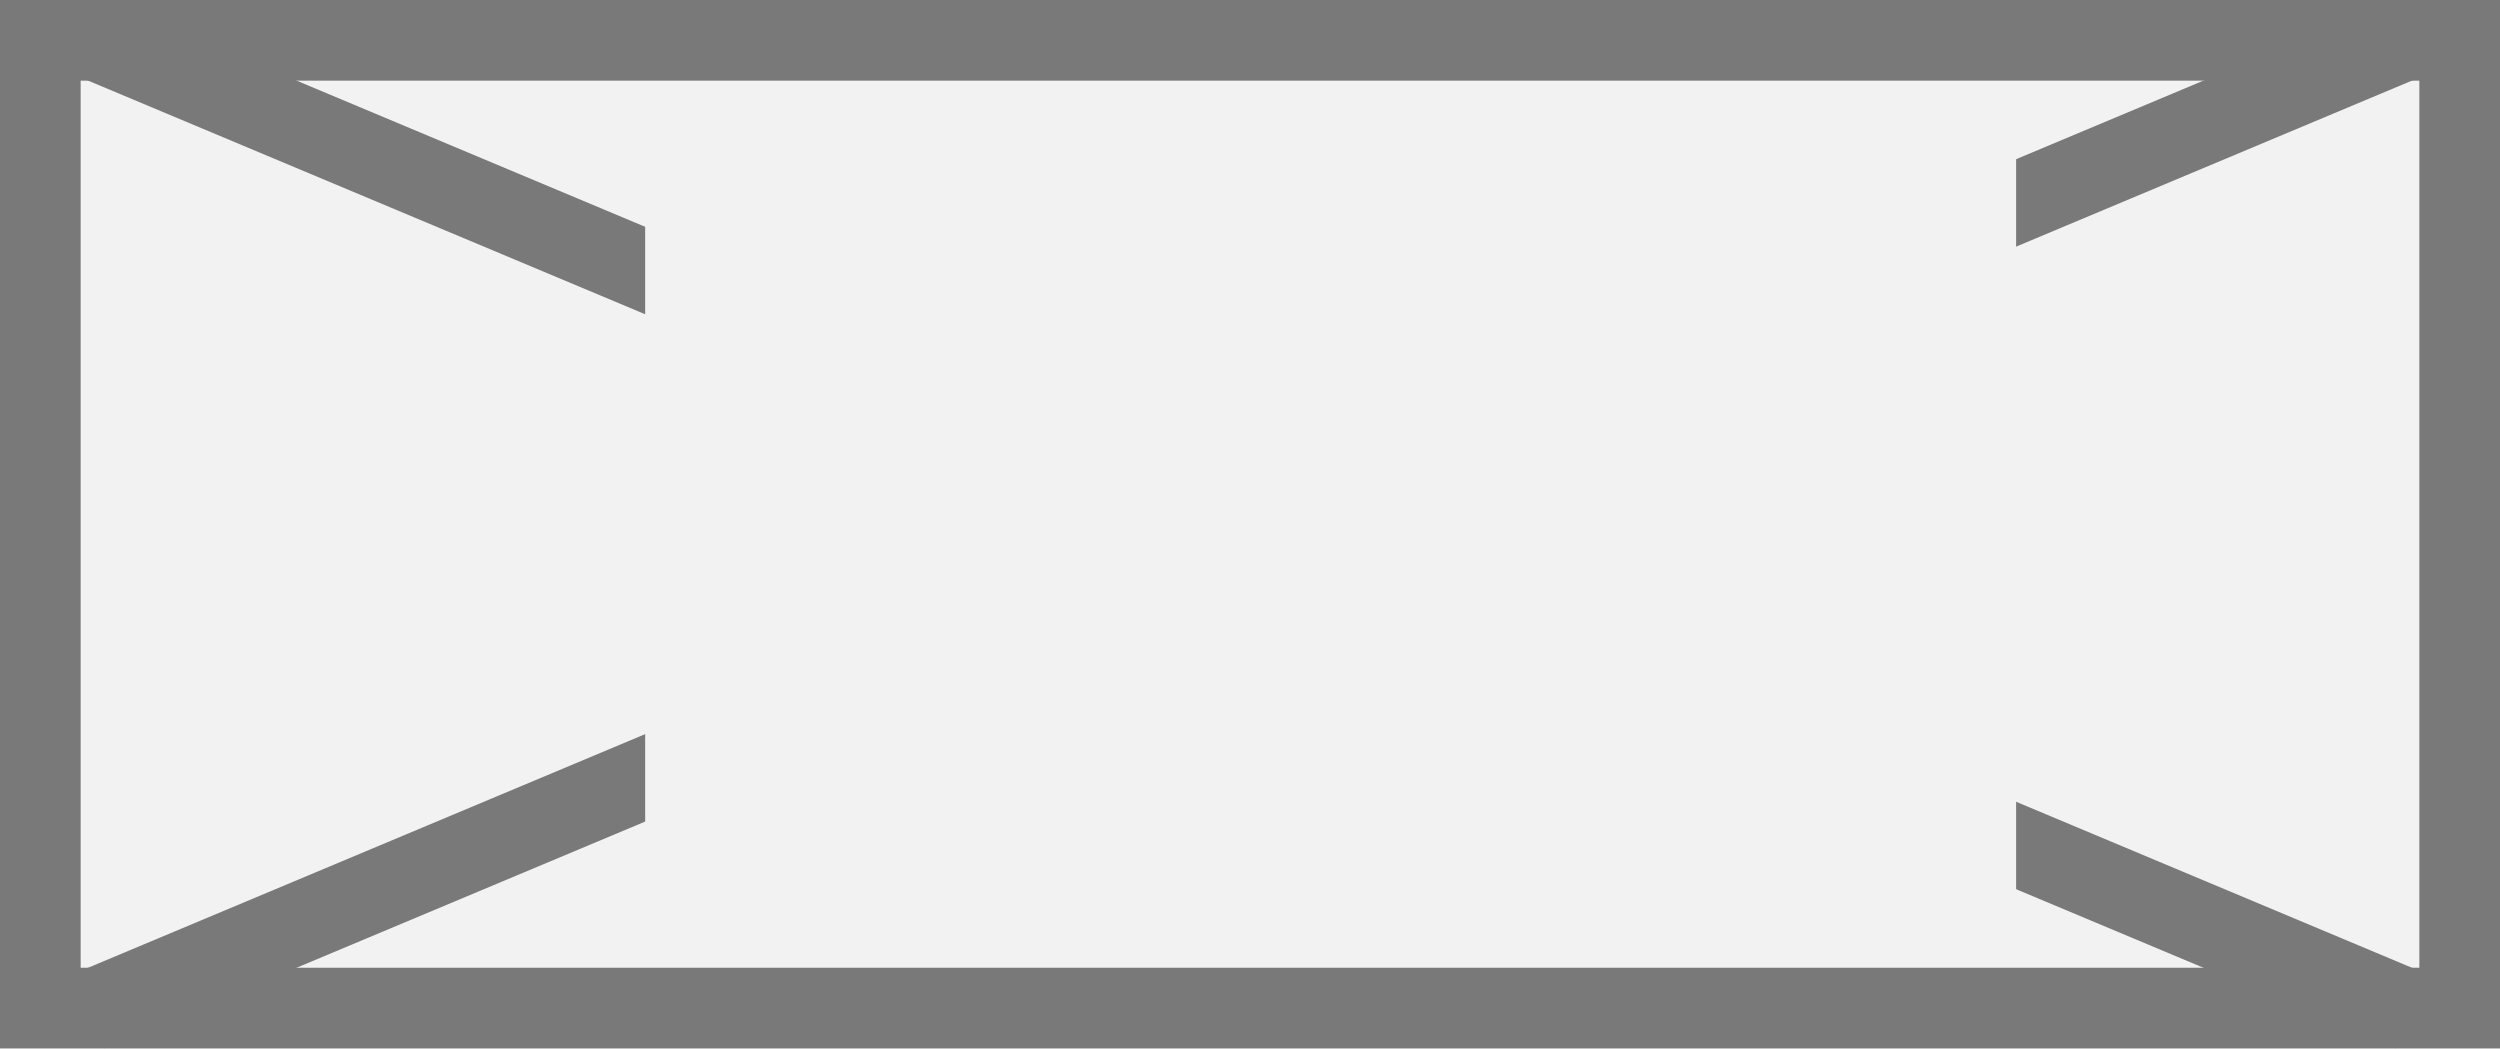
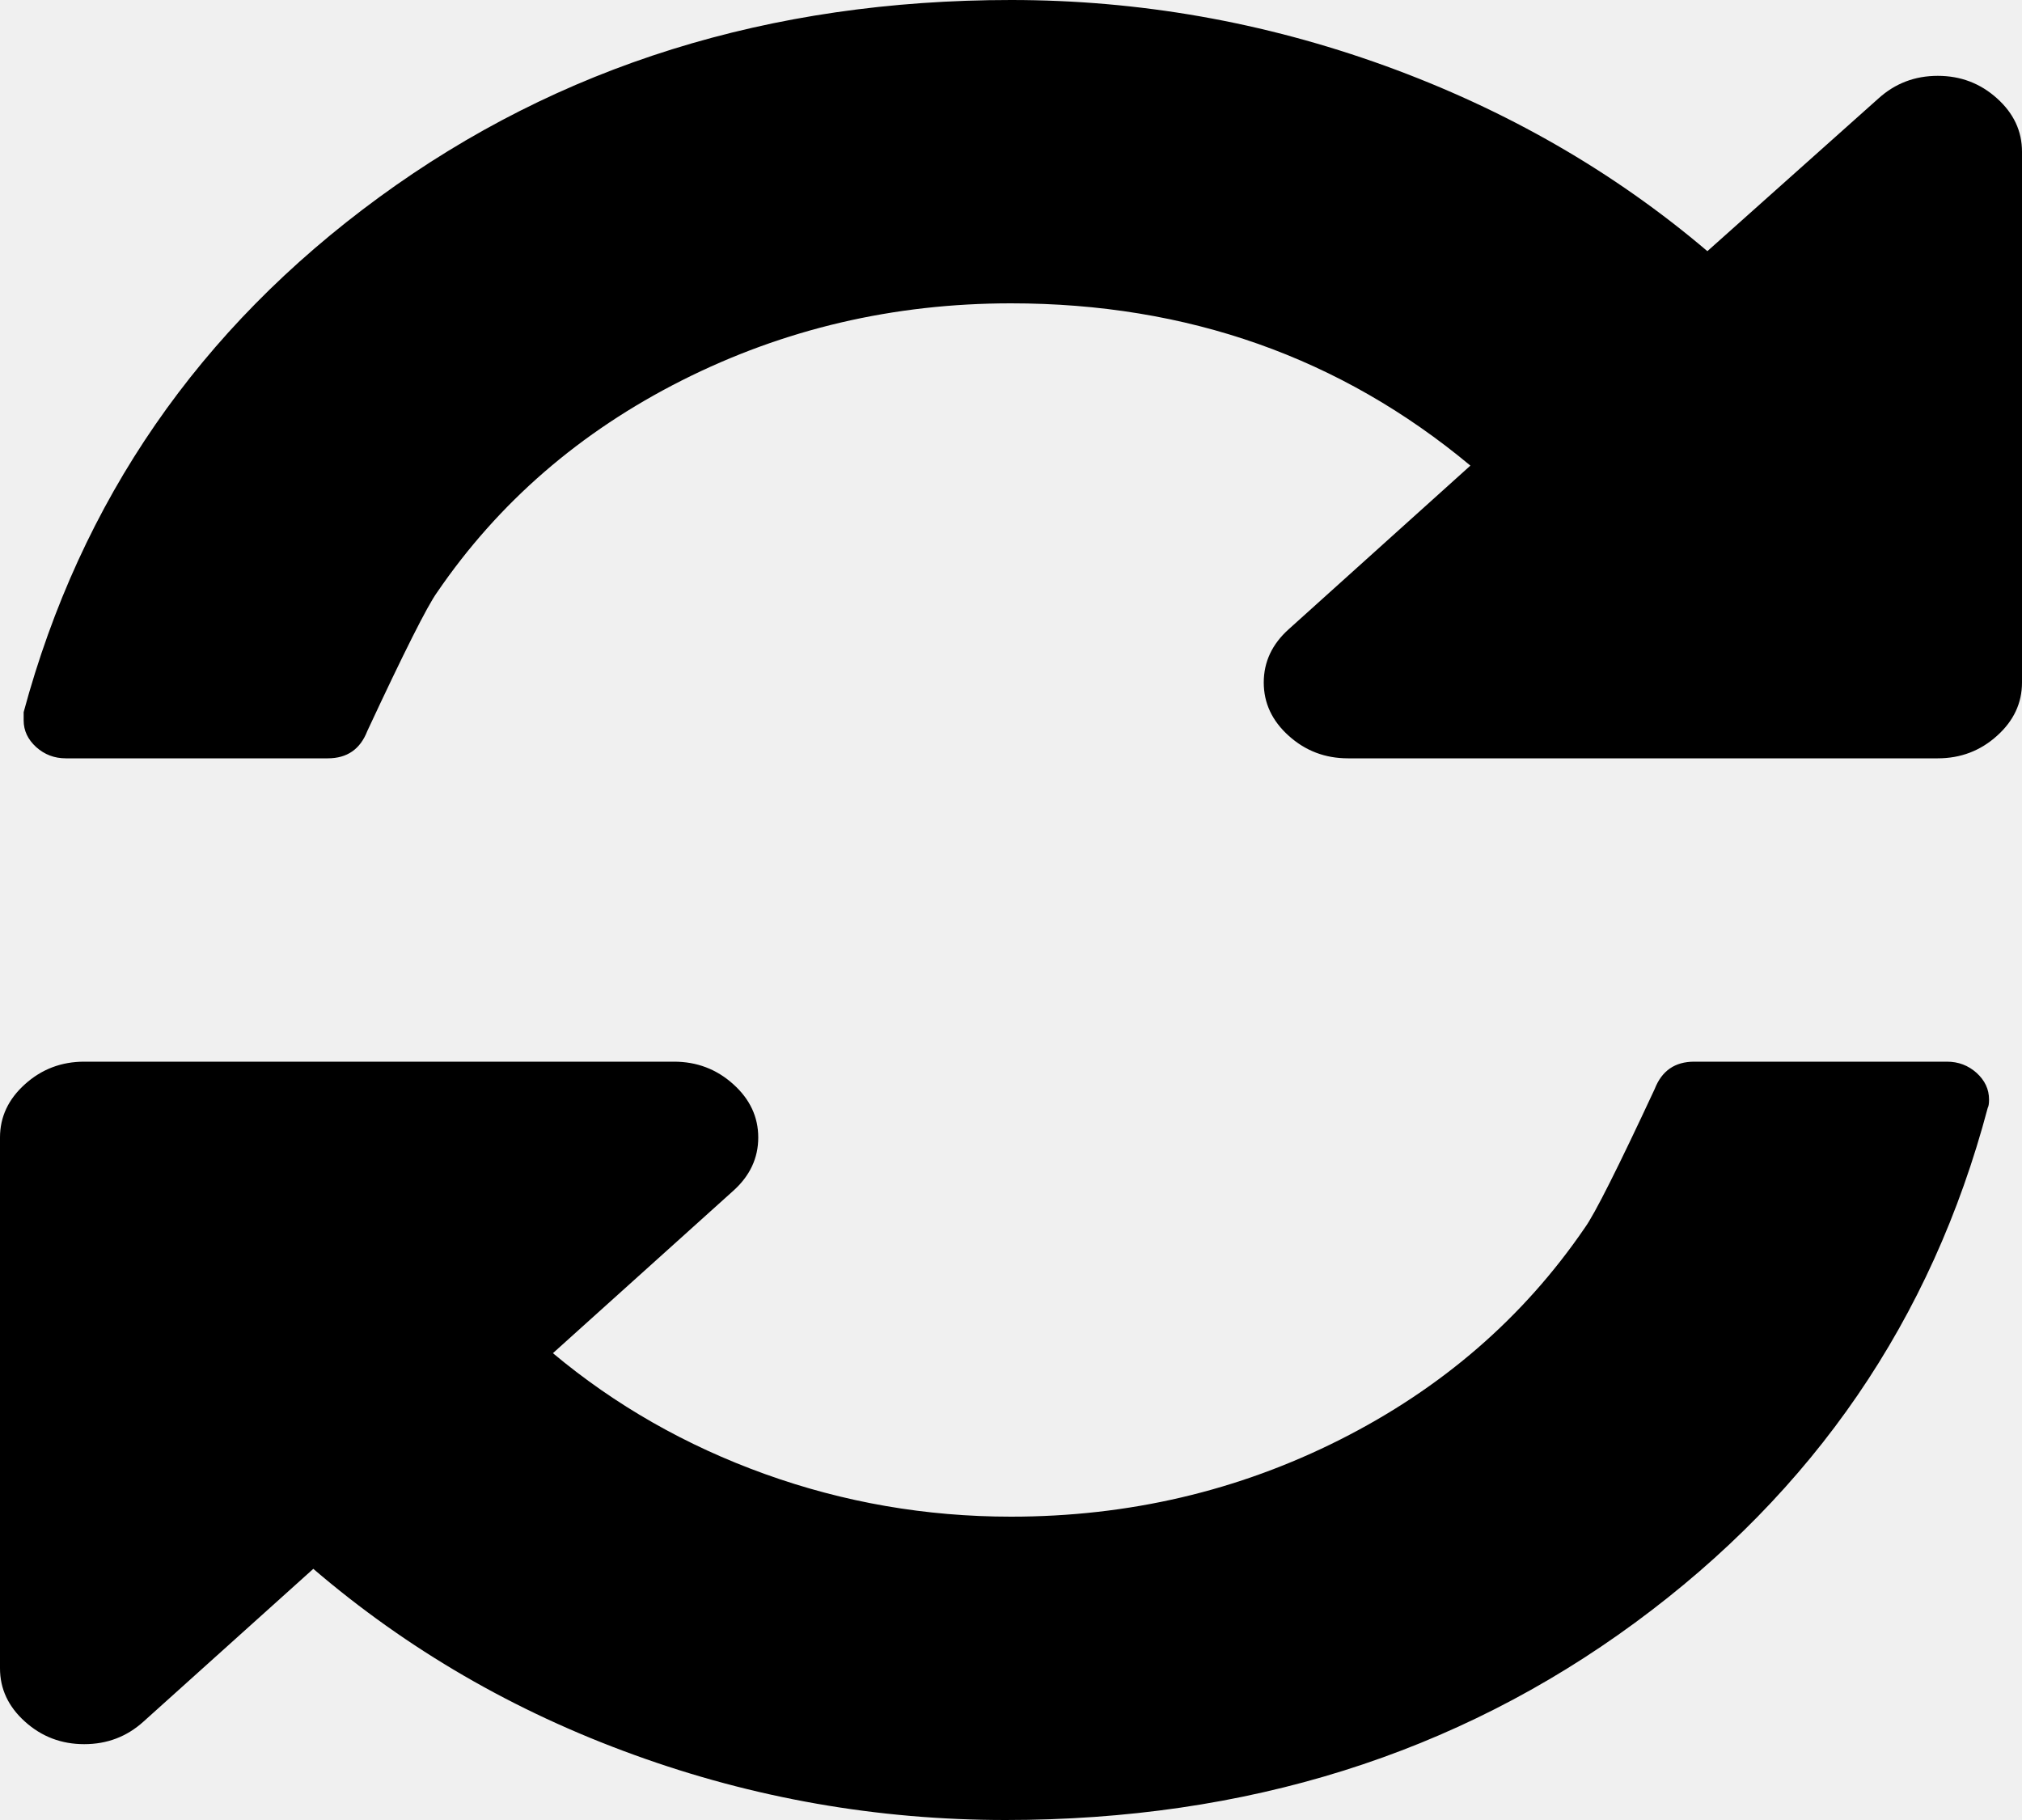
- <svg xmlns="http://www.w3.org/2000/svg" version="1.1" width="31px" height="13px">
-   <defs>
-     <mask fill="white" id="clip58">
-       <path d="M 958 625  L 975 625  L 975 640  L 958 640  Z M 950 625  L 981 625  L 981 638  L 950 638  Z " fill-rule="evenodd" />
-     </mask>
-   </defs>
-   <g transform="matrix(1 0 0 1 -950 -625 )">
-     <path d="M 950.5 625.5  L 980.5 625.5  L 980.5 637.5  L 950.5 637.5  L 950.5 625.5  Z " fill-rule="nonzero" fill="#f2f2f2" stroke="none" />
-     <path d="M 950.5 625.5  L 980.5 625.5  L 980.5 637.5  L 950.5 637.5  L 950.5 625.5  Z " stroke-width="1" stroke="#797979" fill="none" />
-     <path d="M 951.1 625.461  L 979.9 637.539  M 979.9 625.461  L 951.1 637.539  " stroke-width="1" stroke="#797979" fill="none" mask="url(#clip58)" />
+ <svg xmlns="http://www.w3.org/2000/svg" version="1.1" width="20px" height="18px">
+   <g transform="matrix(1 0 0 1 -777 -307 )">
+     <path d="M 19.551 10.611  C 19.633 10.686  19.674 10.773  19.674 10.875  C 19.674 10.914  19.67 10.941  19.661 10.957  C 19.106 13.051  17.943 14.748  16.172 16.049  C 14.401 17.35  12.326 18  9.948 18  C 8.681 18  7.454 17.785  6.27 17.355  C 5.085 16.926  4.028 16.312  3.099 15.516  L 1.419 17.027  C 1.254 17.176  1.059 17.25  0.833 17.25  C 0.608 17.25  0.412 17.176  0.247 17.027  C 0.082 16.879  0 16.703  0 16.5  L 0 11.25  C 0 11.047  0.082 10.871  0.247 10.723  C 0.412 10.574  0.608 10.5  0.833 10.5  L 6.667 10.5  C 6.892 10.5  7.088 10.574  7.253 10.723  C 7.418 10.871  7.5 11.047  7.5 11.25  C 7.5 11.453  7.418 11.629  7.253 11.777  L 5.469 13.383  C 6.085 13.898  6.784 14.297  7.565 14.578  C 8.346 14.859  9.158 15  10 15  C 11.163 15  12.248 14.746  13.255 14.238  C 14.262 13.73  15.069 13.031  15.677 12.141  C 15.773 12.008  16.003 11.551  16.367 10.77  C 16.437 10.59  16.567 10.5  16.758 10.5  L 19.258 10.5  C 19.371 10.5  19.468 10.537  19.551 10.611  Z M 19.753 0.973  C 19.918 1.121  20 1.297  20 1.5  L 20 6.75  C 20 6.953  19.918 7.129  19.753 7.277  C 19.588 7.426  19.392 7.5  19.167 7.5  L 13.333 7.5  C 13.108 7.5  12.912 7.426  12.747 7.277  C 12.582 7.129  12.5 6.953  12.5 6.75  C 12.5 6.547  12.582 6.371  12.747 6.223  L 14.544 4.605  C 13.26 3.535  11.745 3  10 3  C 8.837 3  7.752 3.254  6.745 3.762  C 5.738 4.27  4.931 4.969  4.323 5.859  C 4.227 5.992  3.997 6.449  3.633 7.23  C 3.563 7.41  3.433 7.5  3.242 7.5  L 0.651 7.5  C 0.538 7.5  0.441 7.463  0.358 7.389  C 0.276 7.314  0.234 7.227  0.234 7.125  L 0.234 7.043  C 0.799 4.949  1.97 3.252  3.75 1.951  C 5.53 0.65  7.613 0  10 0  C 11.267 0  12.5 0.217  13.698 0.65  C 14.896 1.084  15.959 1.695  16.888 2.484  L 18.581 0.973  C 18.746 0.824  18.941 0.75  19.167 0.75  C 19.392 0.75  19.588 0.824  19.753 0.973  Z " fill-rule="nonzero" fill="#000000" stroke="none" transform="matrix(1 0 0 1 777 307 )" />
  </g>
</svg>
